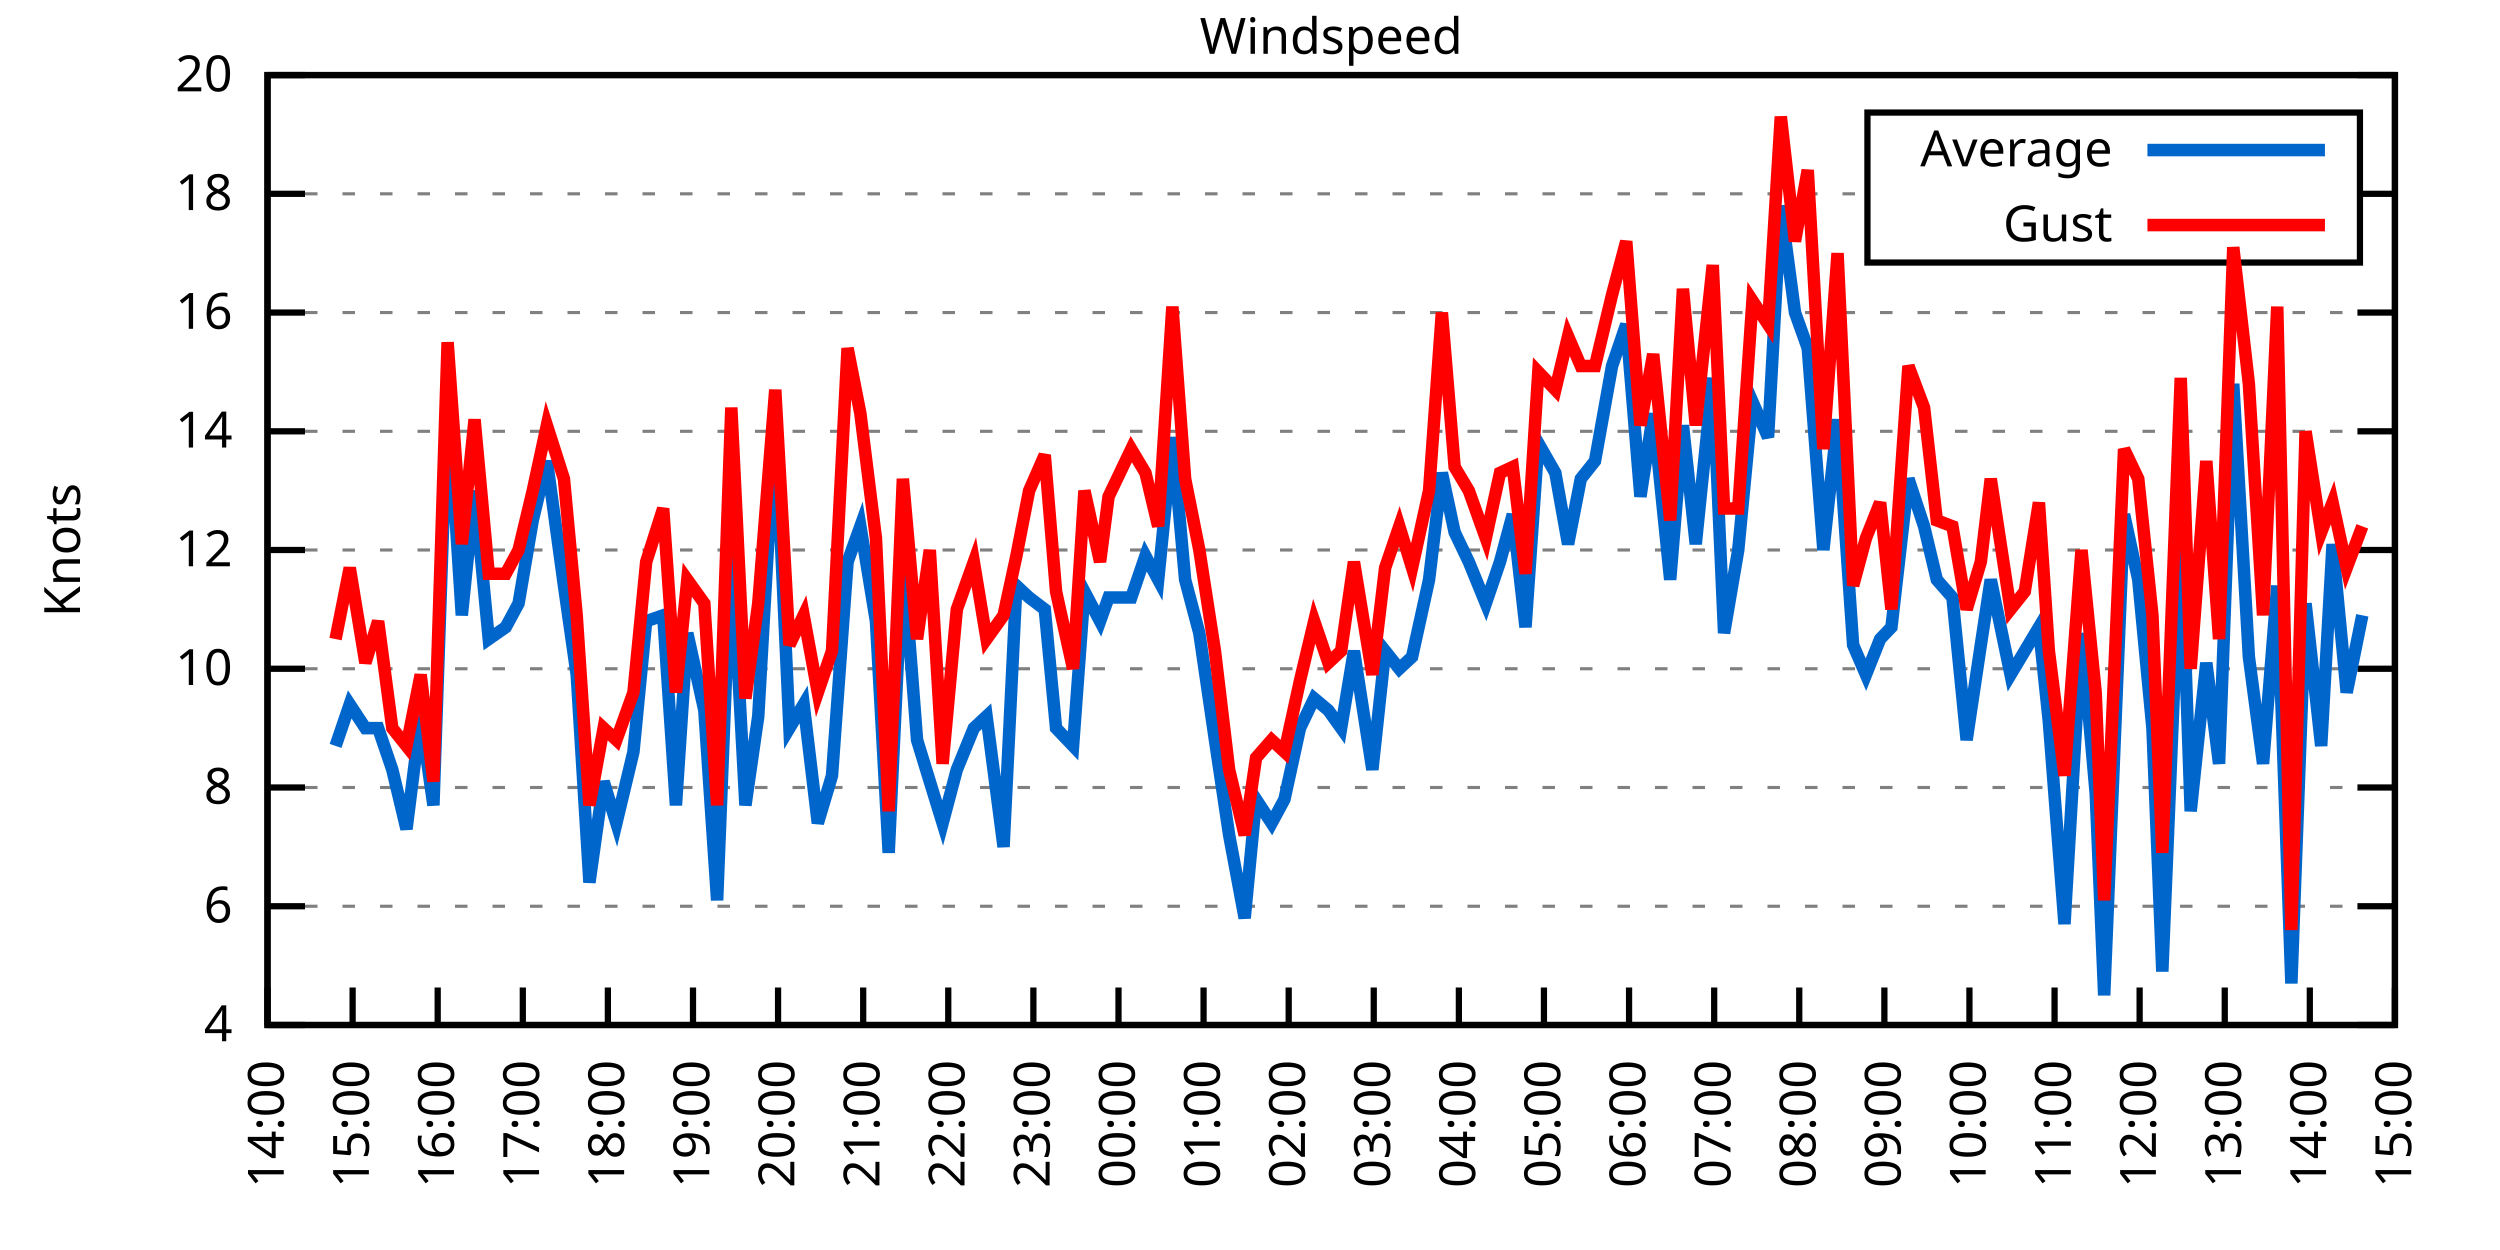
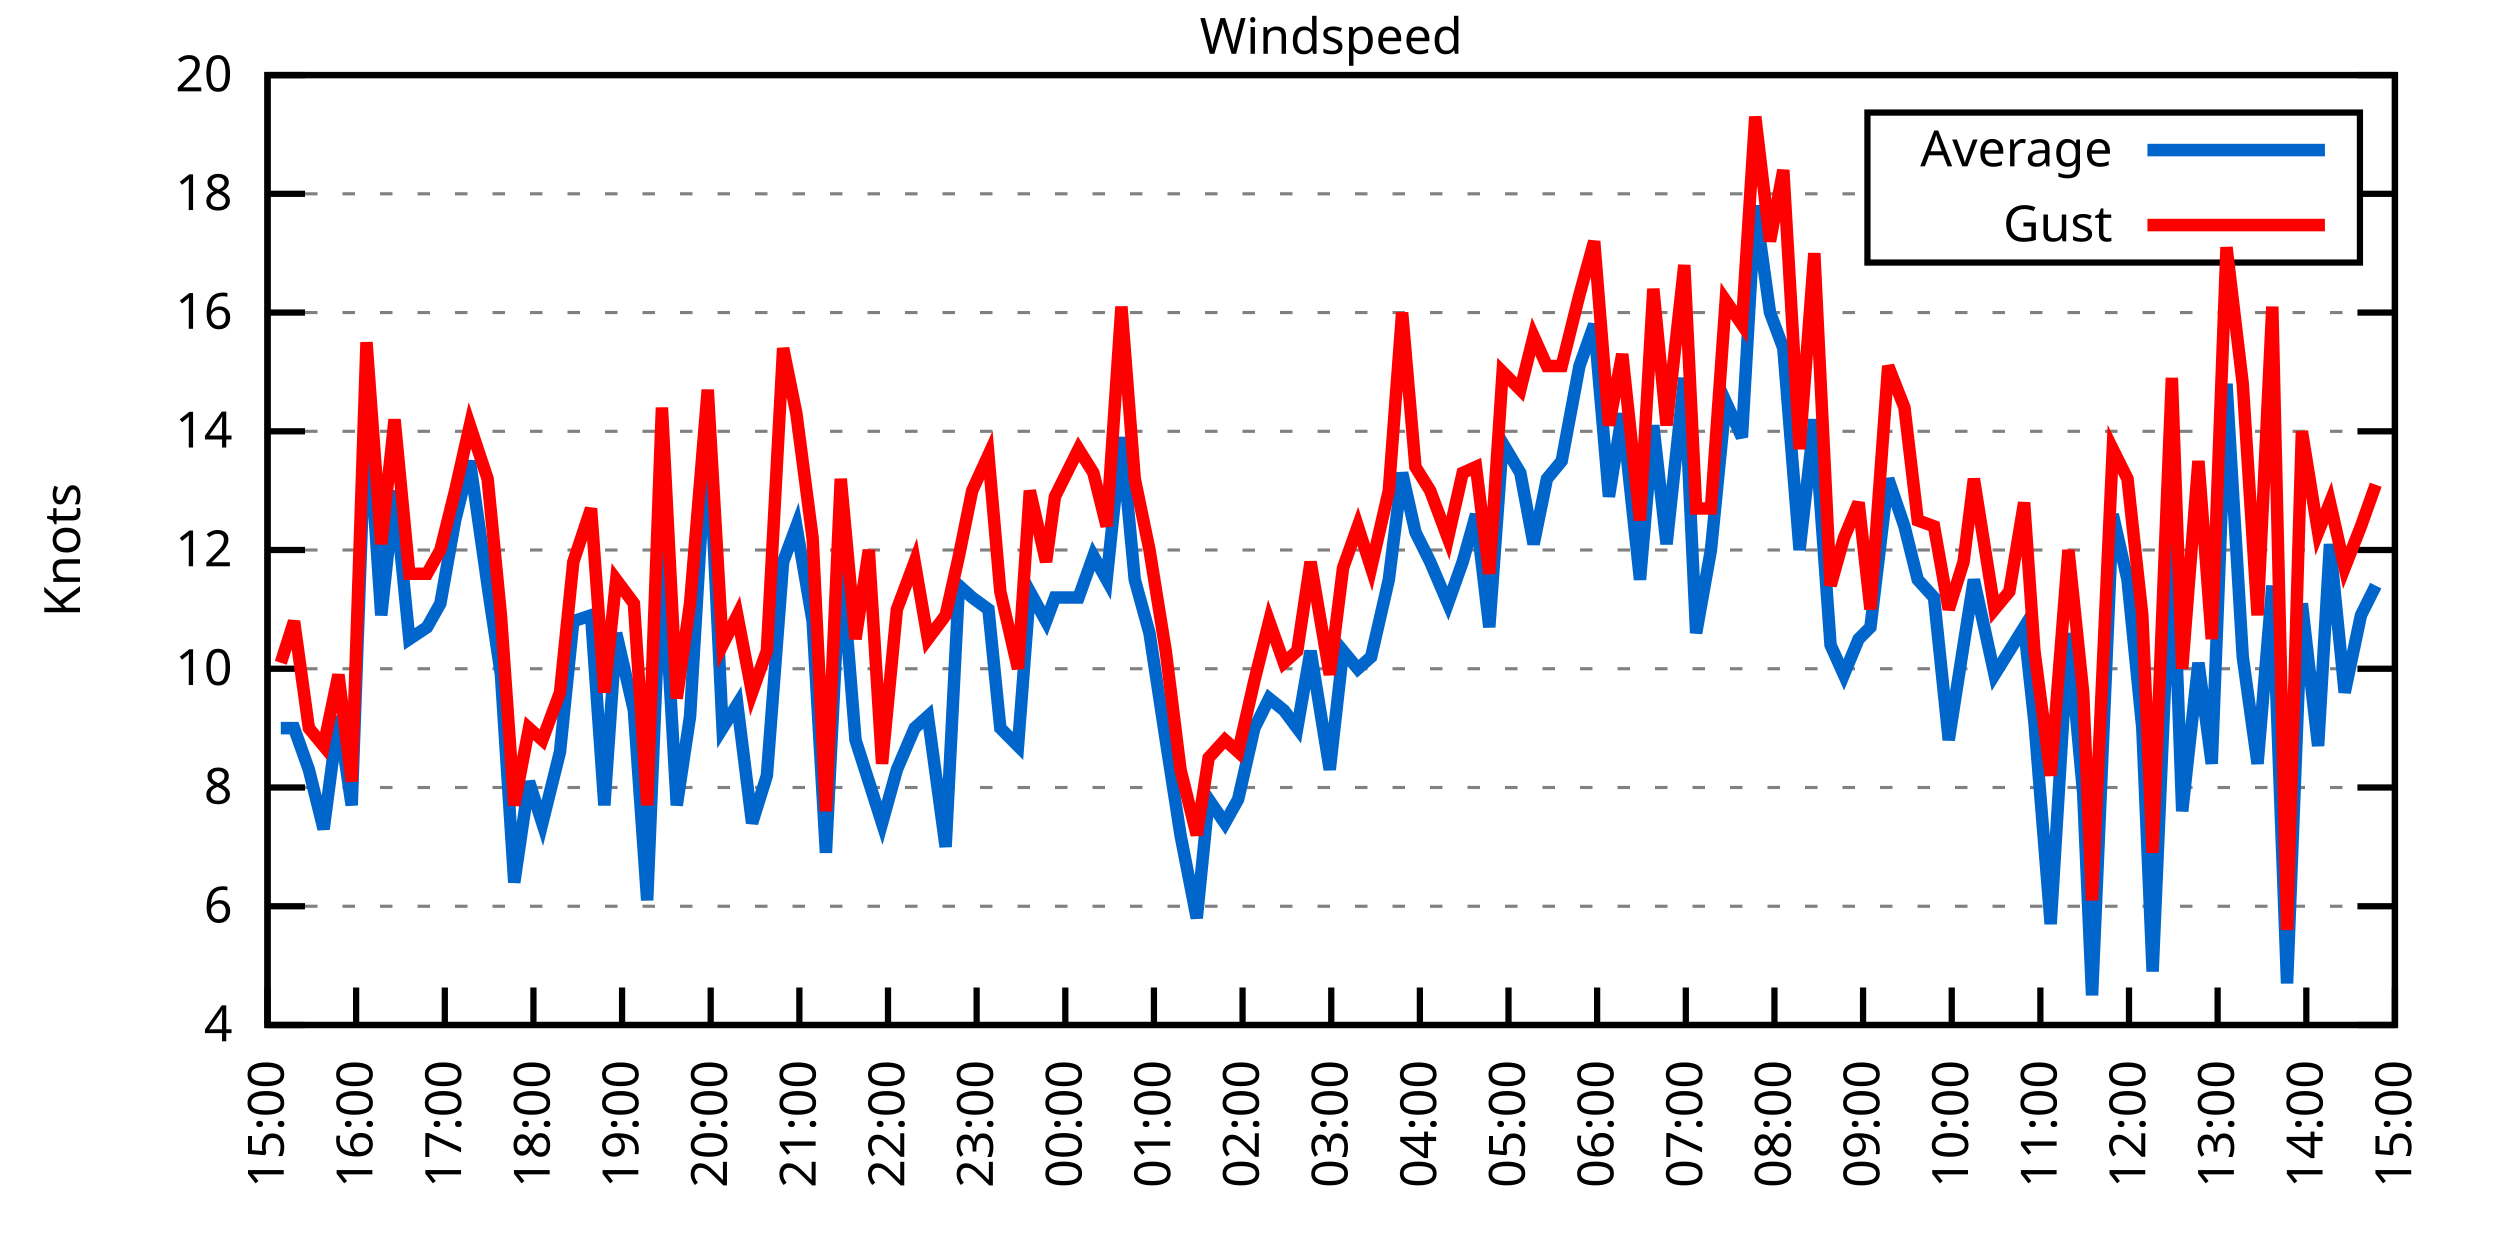
<svg xmlns="http://www.w3.org/2000/svg" xmlns:xlink="http://www.w3.org/1999/xlink" width="400" height="200" viewBox="0 0 400 200">
  <g id="gnuplot_canvas">
    <rect x="0" y="0" width="400" height="200" fill="none" />
    <defs>
      <circle id="gpDot" r="0.5" stroke-width="0.5" stroke="currentColor" />
      <path id="gpPt0" stroke-width="0.333" stroke="currentColor" d="M-1,0 h2 M0,-1 v2" />
      <path id="gpPt1" stroke-width="0.333" stroke="currentColor" d="M-1,-1 L1,1 M1,-1 L-1,1" />
      <path id="gpPt2" stroke-width="0.333" stroke="currentColor" d="M-1,0 L1,0 M0,-1 L0,1 M-1,-1 L1,1 M-1,1 L1,-1" />
      <rect id="gpPt3" stroke-width="0.333" stroke="currentColor" x="-1" y="-1" width="2" height="2" />
      <rect id="gpPt4" stroke-width="0.333" stroke="currentColor" fill="currentColor" x="-1" y="-1" width="2" height="2" />
      <circle id="gpPt5" stroke-width="0.333" stroke="currentColor" cx="0" cy="0" r="1" />
      <use xlink:href="#gpPt5" id="gpPt6" fill="currentColor" stroke="none" />
      <path id="gpPt7" stroke-width="0.333" stroke="currentColor" d="M0,-1.33 L-1.33,0.67 L1.33,0.67 z" />
      <use xlink:href="#gpPt7" id="gpPt8" fill="currentColor" stroke="none" />
      <use xlink:href="#gpPt7" id="gpPt9" stroke="currentColor" transform="rotate(180)" />
      <use xlink:href="#gpPt9" id="gpPt10" fill="currentColor" stroke="none" />
      <use xlink:href="#gpPt3" id="gpPt11" stroke="currentColor" transform="rotate(45)" />
      <use xlink:href="#gpPt11" id="gpPt12" fill="currentColor" stroke="none" />
      <path id="gpPt13" stroke-width="0.333" stroke="currentColor" d="M0,1.330 L1.265,0.411 L0.782,-1.067 L-0.782,-1.076 L-1.265,0.411 z" />
      <use xlink:href="#gpPt13" id="gpPt14" fill="currentColor" stroke="none" />
      <filter id="textbox" filterUnits="objectBoundingBox" x="0" y="0" height="1" width="1">
        <feFlood flood-color="white" flood-opacity="1" result="bgnd" />
        <feComposite in="SourceGraphic" in2="bgnd" operator="atop" />
      </filter>
      <filter id="greybox" filterUnits="objectBoundingBox" x="0" y="0" height="1" width="1">
        <feFlood flood-color="lightgrey" flood-opacity="1" result="grey" />
        <feComposite in="SourceGraphic" in2="grey" operator="atop" />
      </filter>
    </defs>
    <g fill="none" color="white" stroke="currentColor" stroke-width="1.00" stroke-linecap="butt" stroke-linejoin="miter">
</g>
    <g fill="none" color="black" stroke="currentColor" stroke-width="1.00" stroke-linecap="butt" stroke-linejoin="miter">
      <g stroke="none" shape-rendering="crispEdges">
        <polygon fill="rgb(255, 255, 255)" points="42.80,164.00 383.18,164.00 383.18,12.02 42.80,12.02 " />
      </g>
    </g>
    <g fill="none" color="black" stroke="currentColor" stroke-width="1.00" stroke-linecap="butt" stroke-linejoin="miter">
</g>
    <g fill="none" color="black" stroke="black" stroke-width="0.50" stroke-linecap="butt" stroke-linejoin="miter">
</g>
    <g fill="none" color="gray" stroke="currentColor" stroke-width="0.50" stroke-linecap="butt" stroke-linejoin="miter">
      <path stroke="gray" stroke-dasharray="2,4" class="gridline" d="M42.80,164.00 L383.19,164.00  " />
    </g>
    <g fill="none" color="gray" stroke="gray" stroke-width="1.00" stroke-linecap="butt" stroke-linejoin="miter">
</g>
    <g fill="none" color="black" stroke="currentColor" stroke-width="1.00" stroke-linecap="butt" stroke-linejoin="miter">
      <path stroke="black" d="M42.80,164.00 L48.80,164.00 M383.19,164.00 L377.19,164.00  " />
      <g transform="translate(37.20,166.60)" stroke="none" fill="black" font-family="Sans" font-size="8.00" text-anchor="end">
        <text>
          <tspan font-family="Sans"> 4</tspan>
        </text>
      </g>
    </g>
    <g fill="none" color="black" stroke="currentColor" stroke-width="1.00" stroke-linecap="butt" stroke-linejoin="miter">
</g>
    <g fill="none" color="black" stroke="black" stroke-width="0.50" stroke-linecap="butt" stroke-linejoin="miter">
</g>
    <g fill="none" color="gray" stroke="currentColor" stroke-width="0.50" stroke-linecap="butt" stroke-linejoin="miter">
      <path stroke="gray" stroke-dasharray="2,4" class="gridline" d="M42.80,145.00 L383.19,145.00  " />
    </g>
    <g fill="none" color="gray" stroke="gray" stroke-width="1.00" stroke-linecap="butt" stroke-linejoin="miter">
</g>
    <g fill="none" color="black" stroke="currentColor" stroke-width="1.00" stroke-linecap="butt" stroke-linejoin="miter">
      <path stroke="black" d="M42.80,145.00 L48.80,145.00 M383.19,145.00 L377.19,145.00  " />
      <g transform="translate(37.20,147.60)" stroke="none" fill="black" font-family="Sans" font-size="8.00" text-anchor="end">
        <text>
          <tspan font-family="Sans"> 6</tspan>
        </text>
      </g>
    </g>
    <g fill="none" color="black" stroke="currentColor" stroke-width="1.00" stroke-linecap="butt" stroke-linejoin="miter">
</g>
    <g fill="none" color="black" stroke="black" stroke-width="0.50" stroke-linecap="butt" stroke-linejoin="miter">
</g>
    <g fill="none" color="gray" stroke="currentColor" stroke-width="0.50" stroke-linecap="butt" stroke-linejoin="miter">
      <path stroke="gray" stroke-dasharray="2,4" class="gridline" d="M42.80,126.00 L383.19,126.00  " />
    </g>
    <g fill="none" color="gray" stroke="gray" stroke-width="1.00" stroke-linecap="butt" stroke-linejoin="miter">
</g>
    <g fill="none" color="black" stroke="currentColor" stroke-width="1.00" stroke-linecap="butt" stroke-linejoin="miter">
      <path stroke="black" d="M42.80,126.00 L48.80,126.00 M383.19,126.00 L377.19,126.00  " />
      <g transform="translate(37.20,128.60)" stroke="none" fill="black" font-family="Sans" font-size="8.00" text-anchor="end">
        <text>
          <tspan font-family="Sans"> 8</tspan>
        </text>
      </g>
    </g>
    <g fill="none" color="black" stroke="currentColor" stroke-width="1.00" stroke-linecap="butt" stroke-linejoin="miter">
</g>
    <g fill="none" color="black" stroke="black" stroke-width="0.50" stroke-linecap="butt" stroke-linejoin="miter">
</g>
    <g fill="none" color="gray" stroke="currentColor" stroke-width="0.50" stroke-linecap="butt" stroke-linejoin="miter">
      <path stroke="gray" stroke-dasharray="2,4" class="gridline" d="M42.80,107.00 L383.19,107.00  " />
    </g>
    <g fill="none" color="gray" stroke="gray" stroke-width="1.00" stroke-linecap="butt" stroke-linejoin="miter">
</g>
    <g fill="none" color="black" stroke="currentColor" stroke-width="1.00" stroke-linecap="butt" stroke-linejoin="miter">
      <path stroke="black" d="M42.80,107.00 L48.80,107.00 M383.19,107.00 L377.19,107.00  " />
      <g transform="translate(37.20,109.60)" stroke="none" fill="black" font-family="Sans" font-size="8.00" text-anchor="end">
        <text>
          <tspan font-family="Sans"> 10</tspan>
        </text>
      </g>
    </g>
    <g fill="none" color="black" stroke="currentColor" stroke-width="1.00" stroke-linecap="butt" stroke-linejoin="miter">
</g>
    <g fill="none" color="black" stroke="black" stroke-width="0.50" stroke-linecap="butt" stroke-linejoin="miter">
</g>
    <g fill="none" color="gray" stroke="currentColor" stroke-width="0.50" stroke-linecap="butt" stroke-linejoin="miter">
      <path stroke="gray" stroke-dasharray="2,4" class="gridline" d="M42.80,88.00 L383.19,88.00  " />
    </g>
    <g fill="none" color="gray" stroke="gray" stroke-width="1.00" stroke-linecap="butt" stroke-linejoin="miter">
</g>
    <g fill="none" color="black" stroke="currentColor" stroke-width="1.00" stroke-linecap="butt" stroke-linejoin="miter">
      <path stroke="black" d="M42.80,88.00 L48.80,88.00 M383.19,88.00 L377.19,88.00  " />
      <g transform="translate(37.20,90.60)" stroke="none" fill="black" font-family="Sans" font-size="8.00" text-anchor="end">
        <text>
          <tspan font-family="Sans"> 12</tspan>
        </text>
      </g>
    </g>
    <g fill="none" color="black" stroke="currentColor" stroke-width="1.00" stroke-linecap="butt" stroke-linejoin="miter">
</g>
    <g fill="none" color="black" stroke="black" stroke-width="0.50" stroke-linecap="butt" stroke-linejoin="miter">
</g>
    <g fill="none" color="gray" stroke="currentColor" stroke-width="0.50" stroke-linecap="butt" stroke-linejoin="miter">
      <path stroke="gray" stroke-dasharray="2,4" class="gridline" d="M42.80,69.01 L383.19,69.01  " />
    </g>
    <g fill="none" color="gray" stroke="gray" stroke-width="1.00" stroke-linecap="butt" stroke-linejoin="miter">
</g>
    <g fill="none" color="black" stroke="currentColor" stroke-width="1.00" stroke-linecap="butt" stroke-linejoin="miter">
      <path stroke="black" d="M42.80,69.01 L48.80,69.01 M383.19,69.01 L377.19,69.01  " />
      <g transform="translate(37.20,71.61)" stroke="none" fill="black" font-family="Sans" font-size="8.00" text-anchor="end">
        <text>
          <tspan font-family="Sans"> 14</tspan>
        </text>
      </g>
    </g>
    <g fill="none" color="black" stroke="currentColor" stroke-width="1.00" stroke-linecap="butt" stroke-linejoin="miter">
</g>
    <g fill="none" color="black" stroke="black" stroke-width="0.50" stroke-linecap="butt" stroke-linejoin="miter">
</g>
    <g fill="none" color="gray" stroke="currentColor" stroke-width="0.50" stroke-linecap="butt" stroke-linejoin="miter">
      <path stroke="gray" stroke-dasharray="2,4" class="gridline" d="M42.80,50.01 L383.19,50.01  " />
    </g>
    <g fill="none" color="gray" stroke="gray" stroke-width="1.00" stroke-linecap="butt" stroke-linejoin="miter">
</g>
    <g fill="none" color="black" stroke="currentColor" stroke-width="1.00" stroke-linecap="butt" stroke-linejoin="miter">
      <path stroke="black" d="M42.80,50.01 L48.80,50.01 M383.19,50.01 L377.19,50.01  " />
      <g transform="translate(37.20,52.61)" stroke="none" fill="black" font-family="Sans" font-size="8.00" text-anchor="end">
        <text>
          <tspan font-family="Sans"> 16</tspan>
        </text>
      </g>
    </g>
    <g fill="none" color="black" stroke="currentColor" stroke-width="1.00" stroke-linecap="butt" stroke-linejoin="miter">
</g>
    <g fill="none" color="black" stroke="black" stroke-width="0.50" stroke-linecap="butt" stroke-linejoin="miter">
</g>
    <g fill="none" color="gray" stroke="currentColor" stroke-width="0.50" stroke-linecap="butt" stroke-linejoin="miter">
      <path stroke="gray" stroke-dasharray="2,4" class="gridline" d="M42.80,31.01 L298.79,31.01 M377.59,31.01 L383.19,31.01  " />
    </g>
    <g fill="none" color="gray" stroke="gray" stroke-width="1.00" stroke-linecap="butt" stroke-linejoin="miter">
</g>
    <g fill="none" color="black" stroke="currentColor" stroke-width="1.00" stroke-linecap="butt" stroke-linejoin="miter">
      <path stroke="black" d="M42.80,31.01 L48.80,31.01 M383.19,31.01 L377.19,31.01  " />
      <g transform="translate(37.20,33.61)" stroke="none" fill="black" font-family="Sans" font-size="8.00" text-anchor="end">
        <text>
          <tspan font-family="Sans"> 18</tspan>
        </text>
      </g>
    </g>
    <g fill="none" color="black" stroke="currentColor" stroke-width="1.00" stroke-linecap="butt" stroke-linejoin="miter">
</g>
    <g fill="none" color="black" stroke="black" stroke-width="0.50" stroke-linecap="butt" stroke-linejoin="miter">
</g>
    <g fill="none" color="gray" stroke="currentColor" stroke-width="0.50" stroke-linecap="butt" stroke-linejoin="miter">
      <path stroke="gray" stroke-dasharray="2,4" class="gridline" d="M42.80,12.01 L383.19,12.01  " />
    </g>
    <g fill="none" color="gray" stroke="gray" stroke-width="1.00" stroke-linecap="butt" stroke-linejoin="miter">
</g>
    <g fill="none" color="black" stroke="currentColor" stroke-width="1.00" stroke-linecap="butt" stroke-linejoin="miter">
      <path stroke="black" d="M42.80,12.01 L48.80,12.01 M383.19,12.01 L377.19,12.01  " />
      <g transform="translate(37.20,14.61)" stroke="none" fill="black" font-family="Sans" font-size="8.00" text-anchor="end">
        <text>
          <tspan font-family="Sans"> 20</tspan>
        </text>
      </g>
    </g>
    <g fill="none" color="black" stroke="currentColor" stroke-width="1.00" stroke-linecap="butt" stroke-linejoin="miter">
      <path stroke="black" d="M42.80,164.00 L42.80,158.00  " />
      <g transform="translate(45.40,169.60) rotate(270.00)" stroke="none" fill="black" font-family="Sans" font-size="8.00" text-anchor="end">
        <text>
-           <tspan font-family="Sans">14:00</tspan>
-         </text>
-       </g>
-     </g>
-     <g fill="none" color="black" stroke="currentColor" stroke-width="1.00" stroke-linecap="butt" stroke-linejoin="miter">
-       <path stroke="black" d="M56.42,164.00 L56.42,158.00  " />
-       <g transform="translate(59.02,169.60) rotate(270.00)" stroke="none" fill="black" font-family="Sans" font-size="8.00" text-anchor="end">
-         <text>
          <tspan font-family="Sans">15:00</tspan>
        </text>
      </g>
    </g>
    <g fill="none" color="black" stroke="currentColor" stroke-width="1.00" stroke-linecap="butt" stroke-linejoin="miter">
-       <path stroke="black" d="M70.03,164.00 L70.03,158.00  " />
-       <g transform="translate(72.63,169.60) rotate(270.00)" stroke="none" fill="black" font-family="Sans" font-size="8.00" text-anchor="end">
+       <path stroke="black" d="M56.98,164.00 L56.98,158.00  " />
+       <g transform="translate(59.58,169.60) rotate(270.00)" stroke="none" fill="black" font-family="Sans" font-size="8.00" text-anchor="end">
        <text>
          <tspan font-family="Sans">16:00</tspan>
        </text>
      </g>
    </g>
    <g fill="none" color="black" stroke="currentColor" stroke-width="1.00" stroke-linecap="butt" stroke-linejoin="miter">
-       <path stroke="black" d="M83.65,164.00 L83.65,158.00  " />
-       <g transform="translate(86.25,169.60) rotate(270.00)" stroke="none" fill="black" font-family="Sans" font-size="8.00" text-anchor="end">
+       <path stroke="black" d="M71.17,164.00 L71.17,158.00  " />
+       <g transform="translate(73.77,169.60) rotate(270.00)" stroke="none" fill="black" font-family="Sans" font-size="8.00" text-anchor="end">
        <text>
          <tspan font-family="Sans">17:00</tspan>
        </text>
      </g>
    </g>
    <g fill="none" color="black" stroke="currentColor" stroke-width="1.00" stroke-linecap="butt" stroke-linejoin="miter">
-       <path stroke="black" d="M97.26,164.00 L97.26,158.00  " />
-       <g transform="translate(99.86,169.60) rotate(270.00)" stroke="none" fill="black" font-family="Sans" font-size="8.00" text-anchor="end">
+       <path stroke="black" d="M85.35,164.00 L85.35,158.00  " />
+       <g transform="translate(87.95,169.60) rotate(270.00)" stroke="none" fill="black" font-family="Sans" font-size="8.00" text-anchor="end">
        <text>
          <tspan font-family="Sans">18:00</tspan>
        </text>
      </g>
    </g>
    <g fill="none" color="black" stroke="currentColor" stroke-width="1.00" stroke-linecap="butt" stroke-linejoin="miter">
-       <path stroke="black" d="M110.88,164.00 L110.88,158.00  " />
-       <g transform="translate(113.48,169.60) rotate(270.00)" stroke="none" fill="black" font-family="Sans" font-size="8.00" text-anchor="end">
+       <path stroke="black" d="M99.53,164.00 L99.53,158.00  " />
+       <g transform="translate(102.13,169.60) rotate(270.00)" stroke="none" fill="black" font-family="Sans" font-size="8.00" text-anchor="end">
        <text>
          <tspan font-family="Sans">19:00</tspan>
        </text>
      </g>
    </g>
    <g fill="none" color="black" stroke="currentColor" stroke-width="1.00" stroke-linecap="butt" stroke-linejoin="miter">
-       <path stroke="black" d="M124.49,164.00 L124.49,158.00  " />
-       <g transform="translate(127.09,169.60) rotate(270.00)" stroke="none" fill="black" font-family="Sans" font-size="8.00" text-anchor="end">
+       <path stroke="black" d="M113.71,164.00 L113.71,158.00  " />
+       <g transform="translate(116.31,169.60) rotate(270.00)" stroke="none" fill="black" font-family="Sans" font-size="8.00" text-anchor="end">
        <text>
          <tspan font-family="Sans">20:00</tspan>
        </text>
      </g>
    </g>
    <g fill="none" color="black" stroke="currentColor" stroke-width="1.00" stroke-linecap="butt" stroke-linejoin="miter">
-       <path stroke="black" d="M138.11,164.00 L138.11,158.00  " />
-       <g transform="translate(140.71,169.60) rotate(270.00)" stroke="none" fill="black" font-family="Sans" font-size="8.00" text-anchor="end">
+       <path stroke="black" d="M127.90,164.00 L127.90,158.00  " />
+       <g transform="translate(130.50,169.60) rotate(270.00)" stroke="none" fill="black" font-family="Sans" font-size="8.00" text-anchor="end">
        <text>
          <tspan font-family="Sans">21:00</tspan>
        </text>
      </g>
    </g>
    <g fill="none" color="black" stroke="currentColor" stroke-width="1.00" stroke-linecap="butt" stroke-linejoin="miter">
-       <path stroke="black" d="M151.72,164.00 L151.72,158.00  " />
-       <g transform="translate(154.32,169.60) rotate(270.00)" stroke="none" fill="black" font-family="Sans" font-size="8.00" text-anchor="end">
+       <path stroke="black" d="M142.08,164.00 L142.08,158.00  " />
+       <g transform="translate(144.68,169.60) rotate(270.00)" stroke="none" fill="black" font-family="Sans" font-size="8.00" text-anchor="end">
        <text>
          <tspan font-family="Sans">22:00</tspan>
        </text>
      </g>
    </g>
    <g fill="none" color="black" stroke="currentColor" stroke-width="1.00" stroke-linecap="butt" stroke-linejoin="miter">
-       <path stroke="black" d="M165.34,164.00 L165.34,158.00  " />
-       <g transform="translate(167.94,169.60) rotate(270.00)" stroke="none" fill="black" font-family="Sans" font-size="8.00" text-anchor="end">
+       <path stroke="black" d="M156.26,164.00 L156.26,158.00  " />
+       <g transform="translate(158.86,169.60) rotate(270.00)" stroke="none" fill="black" font-family="Sans" font-size="8.00" text-anchor="end">
        <text>
          <tspan font-family="Sans">23:00</tspan>
        </text>
      </g>
    </g>
    <g fill="none" color="black" stroke="currentColor" stroke-width="1.00" stroke-linecap="butt" stroke-linejoin="miter">
-       <path stroke="black" d="M178.96,164.00 L178.96,158.00  " />
-       <g transform="translate(181.56,169.60) rotate(270.00)" stroke="none" fill="black" font-family="Sans" font-size="8.00" text-anchor="end">
+       <path stroke="black" d="M170.45,164.00 L170.45,158.00  " />
+       <g transform="translate(173.05,169.60) rotate(270.00)" stroke="none" fill="black" font-family="Sans" font-size="8.00" text-anchor="end">
        <text>
          <tspan font-family="Sans">00:00</tspan>
        </text>
      </g>
    </g>
    <g fill="none" color="black" stroke="currentColor" stroke-width="1.00" stroke-linecap="butt" stroke-linejoin="miter">
-       <path stroke="black" d="M192.57,164.00 L192.57,158.00  " />
-       <g transform="translate(195.17,169.60) rotate(270.00)" stroke="none" fill="black" font-family="Sans" font-size="8.00" text-anchor="end">
+       <path stroke="black" d="M184.63,164.00 L184.63,158.00  " />
+       <g transform="translate(187.23,169.60) rotate(270.00)" stroke="none" fill="black" font-family="Sans" font-size="8.00" text-anchor="end">
        <text>
          <tspan font-family="Sans">01:00</tspan>
        </text>
      </g>
    </g>
    <g fill="none" color="black" stroke="currentColor" stroke-width="1.00" stroke-linecap="butt" stroke-linejoin="miter">
-       <path stroke="black" d="M206.19,164.00 L206.19,158.00  " />
-       <g transform="translate(208.79,169.60) rotate(270.00)" stroke="none" fill="black" font-family="Sans" font-size="8.00" text-anchor="end">
+       <path stroke="black" d="M198.81,164.00 L198.81,158.00  " />
+       <g transform="translate(201.41,169.60) rotate(270.00)" stroke="none" fill="black" font-family="Sans" font-size="8.00" text-anchor="end">
        <text>
          <tspan font-family="Sans">02:00</tspan>
        </text>
      </g>
    </g>
    <g fill="none" color="black" stroke="currentColor" stroke-width="1.00" stroke-linecap="butt" stroke-linejoin="miter">
-       <path stroke="black" d="M219.80,164.00 L219.80,158.00  " />
-       <g transform="translate(222.40,169.60) rotate(270.00)" stroke="none" fill="black" font-family="Sans" font-size="8.00" text-anchor="end">
+       <path stroke="black" d="M213.00,164.00 L213.00,158.00  " />
+       <g transform="translate(215.60,169.60) rotate(270.00)" stroke="none" fill="black" font-family="Sans" font-size="8.00" text-anchor="end">
        <text>
          <tspan font-family="Sans">03:00</tspan>
        </text>
      </g>
    </g>
    <g fill="none" color="black" stroke="currentColor" stroke-width="1.00" stroke-linecap="butt" stroke-linejoin="miter">
-       <path stroke="black" d="M233.42,164.00 L233.42,158.00  " />
-       <g transform="translate(236.02,169.60) rotate(270.00)" stroke="none" fill="black" font-family="Sans" font-size="8.00" text-anchor="end">
+       <path stroke="black" d="M227.18,164.00 L227.18,158.00  " />
+       <g transform="translate(229.78,169.60) rotate(270.00)" stroke="none" fill="black" font-family="Sans" font-size="8.00" text-anchor="end">
        <text>
          <tspan font-family="Sans">04:00</tspan>
        </text>
      </g>
    </g>
    <g fill="none" color="black" stroke="currentColor" stroke-width="1.00" stroke-linecap="butt" stroke-linejoin="miter">
-       <path stroke="black" d="M247.03,164.00 L247.03,158.00  " />
-       <g transform="translate(249.63,169.60) rotate(270.00)" stroke="none" fill="black" font-family="Sans" font-size="8.00" text-anchor="end">
+       <path stroke="black" d="M241.36,164.00 L241.36,158.00  " />
+       <g transform="translate(243.96,169.60) rotate(270.00)" stroke="none" fill="black" font-family="Sans" font-size="8.00" text-anchor="end">
        <text>
          <tspan font-family="Sans">05:00</tspan>
        </text>
      </g>
    </g>
    <g fill="none" color="black" stroke="currentColor" stroke-width="1.00" stroke-linecap="butt" stroke-linejoin="miter">
-       <path stroke="black" d="M260.65,164.00 L260.65,158.00  " />
-       <g transform="translate(263.25,169.60) rotate(270.00)" stroke="none" fill="black" font-family="Sans" font-size="8.00" text-anchor="end">
+       <path stroke="black" d="M255.54,164.00 L255.54,158.00  " />
+       <g transform="translate(258.14,169.60) rotate(270.00)" stroke="none" fill="black" font-family="Sans" font-size="8.00" text-anchor="end">
        <text>
          <tspan font-family="Sans">06:00</tspan>
        </text>
      </g>
    </g>
    <g fill="none" color="black" stroke="currentColor" stroke-width="1.00" stroke-linecap="butt" stroke-linejoin="miter">
-       <path stroke="black" d="M274.27,164.00 L274.27,158.00  " />
-       <g transform="translate(276.87,169.60) rotate(270.00)" stroke="none" fill="black" font-family="Sans" font-size="8.00" text-anchor="end">
+       <path stroke="black" d="M269.73,164.00 L269.73,158.00  " />
+       <g transform="translate(272.33,169.60) rotate(270.00)" stroke="none" fill="black" font-family="Sans" font-size="8.00" text-anchor="end">
        <text>
          <tspan font-family="Sans">07:00</tspan>
        </text>
      </g>
    </g>
    <g fill="none" color="black" stroke="currentColor" stroke-width="1.00" stroke-linecap="butt" stroke-linejoin="miter">
-       <path stroke="black" d="M287.88,164.00 L287.88,158.00  " />
-       <g transform="translate(290.48,169.60) rotate(270.00)" stroke="none" fill="black" font-family="Sans" font-size="8.00" text-anchor="end">
+       <path stroke="black" d="M283.91,164.00 L283.91,158.00  " />
+       <g transform="translate(286.51,169.60) rotate(270.00)" stroke="none" fill="black" font-family="Sans" font-size="8.00" text-anchor="end">
        <text>
          <tspan font-family="Sans">08:00</tspan>
        </text>
      </g>
    </g>
    <g fill="none" color="black" stroke="currentColor" stroke-width="1.00" stroke-linecap="butt" stroke-linejoin="miter">
-       <path stroke="black" d="M301.50,164.00 L301.50,158.00  " />
-       <g transform="translate(304.10,169.60) rotate(270.00)" stroke="none" fill="black" font-family="Sans" font-size="8.00" text-anchor="end">
+       <path stroke="black" d="M298.09,164.00 L298.09,158.00  " />
+       <g transform="translate(300.69,169.60) rotate(270.00)" stroke="none" fill="black" font-family="Sans" font-size="8.00" text-anchor="end">
        <text>
          <tspan font-family="Sans">09:00</tspan>
        </text>
      </g>
    </g>
    <g fill="none" color="black" stroke="currentColor" stroke-width="1.00" stroke-linecap="butt" stroke-linejoin="miter">
-       <path stroke="black" d="M315.11,164.00 L315.11,158.00  " />
-       <g transform="translate(317.71,169.60) rotate(270.00)" stroke="none" fill="black" font-family="Sans" font-size="8.00" text-anchor="end">
+       <path stroke="black" d="M312.28,164.00 L312.28,158.00  " />
+       <g transform="translate(314.88,169.60) rotate(270.00)" stroke="none" fill="black" font-family="Sans" font-size="8.00" text-anchor="end">
        <text>
          <tspan font-family="Sans">10:00</tspan>
        </text>
      </g>
    </g>
    <g fill="none" color="black" stroke="currentColor" stroke-width="1.00" stroke-linecap="butt" stroke-linejoin="miter">
-       <path stroke="black" d="M328.73,164.00 L328.73,158.00  " />
-       <g transform="translate(331.33,169.60) rotate(270.00)" stroke="none" fill="black" font-family="Sans" font-size="8.00" text-anchor="end">
+       <path stroke="black" d="M326.46,164.00 L326.46,158.00  " />
+       <g transform="translate(329.06,169.60) rotate(270.00)" stroke="none" fill="black" font-family="Sans" font-size="8.00" text-anchor="end">
        <text>
          <tspan font-family="Sans">11:00</tspan>
        </text>
      </g>
    </g>
    <g fill="none" color="black" stroke="currentColor" stroke-width="1.00" stroke-linecap="butt" stroke-linejoin="miter">
-       <path stroke="black" d="M342.34,164.00 L342.34,158.00  " />
-       <g transform="translate(344.94,169.60) rotate(270.00)" stroke="none" fill="black" font-family="Sans" font-size="8.00" text-anchor="end">
+       <path stroke="black" d="M340.64,164.00 L340.64,158.00  " />
+       <g transform="translate(343.24,169.60) rotate(270.00)" stroke="none" fill="black" font-family="Sans" font-size="8.00" text-anchor="end">
        <text>
          <tspan font-family="Sans">12:00</tspan>
        </text>
      </g>
    </g>
    <g fill="none" color="black" stroke="currentColor" stroke-width="1.00" stroke-linecap="butt" stroke-linejoin="miter">
-       <path stroke="black" d="M355.96,164.00 L355.96,158.00  " />
-       <g transform="translate(358.56,169.60) rotate(270.00)" stroke="none" fill="black" font-family="Sans" font-size="8.00" text-anchor="end">
+       <path stroke="black" d="M354.82,164.00 L354.82,158.00  " />
+       <g transform="translate(357.42,169.60) rotate(270.00)" stroke="none" fill="black" font-family="Sans" font-size="8.00" text-anchor="end">
        <text>
          <tspan font-family="Sans">13:00</tspan>
        </text>
      </g>
    </g>
    <g fill="none" color="black" stroke="currentColor" stroke-width="1.00" stroke-linecap="butt" stroke-linejoin="miter">
-       <path stroke="black" d="M369.57,164.00 L369.57,158.00  " />
-       <g transform="translate(372.17,169.60) rotate(270.00)" stroke="none" fill="black" font-family="Sans" font-size="8.00" text-anchor="end">
+       <path stroke="black" d="M369.01,164.00 L369.01,158.00  " />
+       <g transform="translate(371.61,169.60) rotate(270.00)" stroke="none" fill="black" font-family="Sans" font-size="8.00" text-anchor="end">
        <text>
          <tspan font-family="Sans">14:00</tspan>
        </text>
      </g>
    </g>
    <g fill="none" color="black" stroke="currentColor" stroke-width="1.00" stroke-linecap="butt" stroke-linejoin="miter">
      <path stroke="black" d="M383.19,164.00 L383.19,158.00  " />
      <g transform="translate(385.79,169.60) rotate(270.00)" stroke="none" fill="black" font-family="Sans" font-size="8.00" text-anchor="end">
        <text>
          <tspan font-family="Sans">15:00</tspan>
        </text>
      </g>
    </g>
    <g fill="none" color="black" stroke="currentColor" stroke-width="1.00" stroke-linecap="butt" stroke-linejoin="miter">
</g>
    <g fill="none" color="black" stroke="currentColor" stroke-width="1.00" stroke-linecap="butt" stroke-linejoin="miter">
      <path stroke="black" d="M42.80,12.01 L42.80,164.00 L383.19,164.00 L383.19,12.01 L42.80,12.01 Z  " />
    </g>
    <g fill="none" color="black" stroke="currentColor" stroke-width="1.00" stroke-linecap="butt" stroke-linejoin="miter">
</g>
    <g fill="none" color="black" stroke="currentColor" stroke-width="1.00" stroke-linecap="butt" stroke-linejoin="miter">
      <path stroke="black" d="M298.79,42.01 L298.79,18.01 L377.59,18.01 L377.59,42.01 L298.79,42.01 Z  " />
    </g>
    <g id="Windspeed_plot_1">
      <g fill="none" color="white" stroke="black" stroke-width="2.00" stroke-linecap="butt" stroke-linejoin="miter">
</g>
      <g fill="none" color="black" stroke="currentColor" stroke-width="2.00" stroke-linecap="butt" stroke-linejoin="miter">
        <g transform="translate(337.99,26.61)" stroke="none" fill="black" font-family="Sans" font-size="8.00" text-anchor="end">
          <text>
            <tspan font-family="Sans">Average</tspan>
          </text>
        </g>
      </g>
      <g fill="none" color="black" stroke="currentColor" stroke-width="2.00" stroke-linecap="butt" stroke-linejoin="miter">
-         <path stroke="rgb(  0, 102, 204)" d="M343.59,24.01 L371.99,24.01 M53.69,119.35 L55.96,112.70 L58.46,116.50 L60.50,116.50 L62.77,123.15 L65.04,132.65   L67.31,114.60 L69.35,128.85 L71.62,63.31 L73.89,98.45 L75.93,78.51 L78.20,102.25 L80.92,100.35 L82.97,96.55   L85.24,83.26 L87.50,73.76 L90.23,93.70 L92.27,107.95 L94.31,141.20 L96.58,125.05 L98.62,131.70 L101.35,120.30   L103.39,99.40 L106.11,98.45 L108.15,128.85 L109.97,101.30 L112.69,113.65 L114.74,144.05 L117.01,87.06 L119.27,128.85   L121.32,114.60 L124.04,67.11 L126.31,116.50 L128.58,112.70 L130.85,131.70 L133.12,124.10 L135.61,89.90 L137.66,84.21   L140.15,99.40 L142.19,136.45 L144.46,88.95 L146.73,118.40 L148.77,125.05 L150.82,131.70 L153.09,123.15 L155.81,116.50   L157.85,114.60 L160.57,135.50 L162.62,93.70 L164.66,95.60 L167.16,97.50 L168.97,116.50 L171.69,119.35 L173.51,94.65   L176.01,99.40 L177.37,95.60 L181.00,95.60 L183.27,88.95 L185.31,92.75 L187.58,69.96 L189.62,92.75 L191.89,101.30   L194.39,118.40 L196.66,133.60 L199.15,146.90 L200.97,127.90 L203.46,131.70 L205.51,127.90 L208.00,116.50 L210.27,111.75   L212.54,113.65 L214.58,116.50 L216.63,104.15 L219.58,123.15 L221.62,104.15 L223.89,107.00 L225.93,105.10 L228.65,92.75   L230.70,75.66 L232.74,85.16 L235.01,89.90 L237.73,96.55 L240.00,89.90 L242.04,82.31 L244.08,100.35 L246.13,70.91   L248.85,75.66 L250.89,87.06 L252.93,76.61 L255.20,73.76 L257.93,58.56 L260.20,51.91 L262.47,79.46 L264.51,66.16   L267.23,92.75 L269.27,68.06 L271.32,87.06 L274.04,60.46 L275.85,101.30 L278.12,88.00 L280.39,64.26 L282.89,69.96   L284.93,32.91 L287.20,50.01 L289.24,55.71 L291.74,88.00 L294.01,67.11 L296.50,103.20 L298.55,107.95 L300.82,102.25   L302.63,100.35 L305.35,76.61 L307.85,84.21 L309.89,92.75 L312.39,95.60 L314.66,118.40 L316.93,103.20 L318.52,92.75   L321.69,107.95 L323.96,104.15 L326.23,100.35 L327.82,115.55 L330.32,147.85 L333.04,101.30 L335.31,126.95 L336.67,159.25   L339.85,82.31 L342.12,92.75 L344.39,116.50 L345.97,155.45 L348.92,84.21 L350.51,129.80 L353.01,106.05 L355.05,122.20   L357.32,61.41 L359.82,105.10 L362.09,122.20 L364.36,93.70 L366.62,157.35 L368.89,96.55 L371.39,119.35 L373.21,87.06   L375.47,110.80 L377.97,98.45  " />
+         <path stroke="rgb(  0, 102, 204)" d="M343.59,24.01 L371.99,24.01 M44.93,116.50 L47.05,116.50 L49.42,123.15 L51.78,132.65 L54.15,114.60 L56.27,128.85   L58.64,63.31 L61.00,98.45 L63.13,78.51 L65.49,102.25 L68.33,100.35 L70.46,96.55 L72.82,83.26 L75.18,73.76   L78.02,93.70 L80.15,107.95 L82.28,141.20 L84.64,125.05 L86.77,131.70 L89.60,120.30 L91.73,99.40 L94.57,98.45   L96.70,128.85 L98.59,101.30 L101.42,113.65 L103.55,144.05 L105.91,87.06 L108.28,128.85 L110.41,114.60 L113.24,67.11   L115.61,116.50 L117.97,112.70 L120.33,131.70 L122.70,124.10 L125.30,89.90 L127.42,84.21 L130.02,99.40 L132.15,136.45   L134.52,88.95 L136.88,118.40 L139.01,125.05 L141.13,131.70 L143.50,123.15 L146.34,116.50 L148.46,114.60 L151.30,135.50   L153.43,93.70 L155.55,95.60 L158.15,97.50 L160.05,116.50 L162.88,119.35 L164.77,94.65 L167.37,99.40 L168.79,95.60   L172.57,95.60 L174.94,88.95 L177.06,92.75 L179.43,69.96 L181.56,92.75 L183.92,101.30 L186.52,118.40 L188.88,133.60   L191.48,146.90 L193.38,127.90 L195.98,131.70 L198.10,127.90 L200.70,116.50 L203.07,111.75 L205.43,113.65 L207.56,116.50   L209.69,104.15 L212.76,123.15 L214.89,104.15 L217.25,107.00 L219.38,105.10 L222.21,92.75 L224.34,75.66 L226.47,85.16   L228.83,89.90 L231.67,96.55 L234.03,89.90 L236.16,82.31 L238.29,100.35 L240.42,70.91 L243.25,75.66 L245.38,87.06   L247.51,76.61 L249.87,73.76 L252.71,58.56 L255.07,51.91 L257.43,79.46 L259.56,66.16 L262.40,92.75 L264.53,68.06   L266.65,87.06 L269.49,60.46 L271.38,101.30 L273.75,88.00 L276.11,64.26 L278.71,69.96 L280.84,32.91 L283.20,50.01   L285.33,55.71 L287.93,88.00 L290.29,67.11 L292.89,103.20 L295.02,107.95 L297.38,102.25 L299.27,100.35 L302.11,76.61   L304.71,84.21 L306.84,92.75 L309.44,95.60 L311.80,118.40 L314.17,103.20 L315.82,92.75 L319.13,107.95 L321.49,104.15   L323.86,100.35 L325.51,115.55 L328.11,147.85 L330.95,101.30 L333.31,126.95 L334.73,159.25 L338.04,82.31 L340.40,92.75   L342.77,116.50 L344.42,155.45 L347.50,84.21 L349.15,129.80 L351.75,106.05 L353.88,122.20 L356.24,61.41 L358.84,105.10   L361.21,122.20 L363.57,93.70 L365.93,157.35 L368.30,96.55 L370.90,119.35 L372.79,87.06 L375.15,110.80 L377.75,98.45   L380.12,93.70  " />
      </g>
    </g>
    <g id="Windspeed_plot_2">
      <g fill="none" color="black" stroke="currentColor" stroke-width="2.00" stroke-linecap="butt" stroke-linejoin="miter">
        <g transform="translate(337.99,38.61)" stroke="none" fill="black" font-family="Sans" font-size="8.00" text-anchor="end">
          <text>
            <tspan font-family="Sans">Gust</tspan>
          </text>
        </g>
      </g>
      <g fill="none" color="black" stroke="currentColor" stroke-width="2.00" stroke-linecap="butt" stroke-linejoin="miter">
-         <path stroke="rgb(255,   0,   0)" d="M343.59,36.01 L371.99,36.01 M53.69,102.25 L55.96,90.85 L58.46,106.05 L60.50,99.40 L62.77,116.50 L65.04,119.35   L67.31,107.95 L69.35,125.05 L71.62,54.76 L73.89,87.06 L75.93,67.11 L78.20,91.80 L80.92,91.80 L82.97,88.00   L85.24,78.51 L87.50,68.06 L90.23,76.61 L92.27,98.45 L94.31,128.85 L96.58,116.50 L98.62,118.40 L101.35,110.80   L103.39,89.90 L106.11,81.36 L108.15,110.80 L109.97,92.75 L112.69,96.55 L114.74,128.85 L117.01,65.21 L119.27,111.75   L121.32,96.55 L124.04,62.36 L126.31,103.20 L128.58,98.45 L130.85,110.80 L133.12,104.15 L135.61,55.71 L137.66,66.16   L140.15,86.11 L142.19,129.80 L144.46,76.61 L146.73,102.25 L148.77,88.00 L150.82,122.20 L153.09,97.50 L155.81,89.90   L157.85,102.25 L160.57,98.45 L162.62,88.95 L164.66,78.51 L167.16,72.81 L168.97,94.65 L171.69,107.00 L173.51,78.51   L176.01,89.90 L177.37,79.46 L181.00,71.86 L183.27,75.66 L185.31,84.21 L187.58,49.06 L189.62,76.61 L191.89,88.00   L194.39,104.15 L196.66,123.15 L199.15,133.60 L200.97,121.25 L203.46,118.40 L205.51,120.30 L208.00,108.90 L210.27,99.40   L212.54,106.05 L214.58,104.15 L216.63,89.90 L219.58,107.95 L221.62,90.85 L223.89,84.21 L225.93,90.85 L228.65,78.51   L230.70,50.01 L232.74,74.71 L235.01,78.51 L237.73,86.11 L240.00,75.66 L242.04,74.71 L244.08,91.80 L246.13,59.51   L248.85,62.36 L250.89,53.81 L252.93,58.56 L255.20,58.56 L257.93,47.16 L260.20,38.61 L262.47,68.06 L264.51,56.66   L267.23,83.26 L269.27,46.21 L271.32,68.06 L274.04,42.41 L275.85,81.36 L278.12,81.36 L280.39,48.11 L282.89,51.91   L284.93,18.66 L287.20,38.61 L289.24,27.21 L291.74,71.86 L294.01,40.51 L296.50,93.70 L298.55,86.11 L300.82,80.41   L302.63,97.50 L305.35,58.56 L307.85,65.21 L309.89,83.26 L312.39,84.21 L314.66,97.50 L316.93,89.90 L318.52,76.61   L321.69,97.50 L323.96,94.65 L326.23,80.41 L327.82,104.15 L330.32,124.10 L333.04,88.00 L335.31,110.80 L336.67,144.05   L339.85,71.86 L342.12,76.61 L344.39,98.45 L345.97,136.45 L348.92,60.46 L350.51,107.00 L353.01,73.76 L355.05,102.25   L357.32,39.56 L359.82,61.41 L362.09,98.45 L364.36,49.06 L366.62,148.80 L368.89,69.01 L371.39,85.16 L373.21,80.41   L375.47,90.85 L377.97,84.21  " />
+         <path stroke="rgb(255,   0,   0)" d="M343.59,36.01 L371.99,36.01 M44.93,106.05 L47.05,99.40 L49.42,116.50 L51.78,119.35 L54.15,107.95 L56.27,125.05   L58.64,54.76 L61.00,87.06 L63.13,67.11 L65.49,91.80 L68.33,91.80 L70.46,88.00 L72.82,78.51 L75.18,68.06   L78.02,76.61 L80.15,98.45 L82.28,128.85 L84.64,116.50 L86.77,118.40 L89.60,110.80 L91.73,89.90 L94.57,81.36   L96.70,110.80 L98.59,92.75 L101.42,96.55 L103.55,128.85 L105.91,65.21 L108.28,111.75 L110.41,96.55 L113.24,62.36   L115.61,103.20 L117.97,98.45 L120.33,110.80 L122.70,104.15 L125.30,55.71 L127.42,66.16 L130.02,86.11 L132.15,129.80   L134.52,76.61 L136.88,102.25 L139.01,88.00 L141.13,122.20 L143.50,97.50 L146.34,89.90 L148.46,102.25 L151.30,98.45   L153.43,88.95 L155.55,78.51 L158.15,72.81 L160.05,94.65 L162.88,107.00 L164.77,78.51 L167.37,89.90 L168.79,79.46   L172.57,71.86 L174.94,75.66 L177.06,84.21 L179.43,49.06 L181.56,76.61 L183.92,88.00 L186.52,104.15 L188.88,123.15   L191.48,133.60 L193.38,121.25 L195.98,118.40 L198.10,120.30 L200.70,108.90 L203.07,99.40 L205.43,106.05 L207.56,104.15   L209.69,89.90 L212.76,107.95 L214.89,90.85 L217.25,84.21 L219.38,90.85 L222.21,78.51 L224.34,50.01 L226.47,74.71   L228.83,78.51 L231.67,86.11 L234.03,75.66 L236.16,74.71 L238.29,91.80 L240.42,59.51 L243.25,62.36 L245.38,53.81   L247.51,58.56 L249.87,58.56 L252.71,47.16 L255.07,38.61 L257.43,68.06 L259.56,56.66 L262.40,83.26 L264.53,46.21   L266.65,68.06 L269.49,42.41 L271.38,81.36 L273.75,81.36 L276.11,48.11 L278.71,51.91 L280.84,18.66 L283.20,38.61   L285.33,27.21 L287.93,71.86 L290.29,40.51 L292.89,93.70 L295.02,86.11 L297.38,80.41 L299.27,97.50 L302.11,58.56   L304.71,65.21 L306.84,83.26 L309.44,84.21 L311.80,97.50 L314.17,89.90 L315.82,76.61 L319.13,97.50 L321.49,94.65   L323.86,80.41 L325.51,104.15 L328.11,124.10 L330.95,88.00 L333.31,110.80 L334.73,144.05 L338.04,71.86 L340.40,76.61   L342.77,98.45 L344.42,136.45 L347.50,60.46 L349.15,107.00 L351.75,73.76 L353.88,102.25 L356.24,39.56 L358.84,61.41   L361.21,98.45 L363.57,49.06 L365.93,148.80 L368.30,69.01 L370.90,85.16 L372.79,80.41 L375.15,90.85 L377.75,84.21   L380.12,77.56  " />
      </g>
    </g>
    <g fill="none" color="black" stroke="currentColor" stroke-width="2.00" stroke-linecap="butt" stroke-linejoin="miter">
</g>
    <g fill="none" color="black" stroke="black" stroke-width="1.00" stroke-linecap="butt" stroke-linejoin="miter">
</g>
    <g fill="none" color="black" stroke="currentColor" stroke-width="1.00" stroke-linecap="butt" stroke-linejoin="miter">
      <path stroke="black" d="M42.80,12.01 L42.80,164.00 L383.19,164.00 L383.19,12.01 L42.80,12.01 Z  " />
      <g transform="translate(12.80,88.01) rotate(270.00)" stroke="none" fill="black" font-family="Sans" font-size="8.00" text-anchor="middle">
        <text>
          <tspan font-family="Sans">Knots</tspan>
        </text>
      </g>
    </g>
    <g fill="none" color="black" stroke="currentColor" stroke-width="1.00" stroke-linecap="butt" stroke-linejoin="miter">
</g>
    <g fill="none" color="black" stroke="currentColor" stroke-width="1.00" stroke-linecap="butt" stroke-linejoin="miter">
      <g transform="translate(212.99,8.61)" stroke="none" fill="black" font-family="Sans" font-size="8.00" text-anchor="middle">
        <text>
          <tspan font-family="Sans">Windspeed</tspan>
        </text>
      </g>
    </g>
    <g fill="none" color="black" stroke="currentColor" stroke-width="1.00" stroke-linecap="butt" stroke-linejoin="miter">
</g>
  </g>
</svg>
